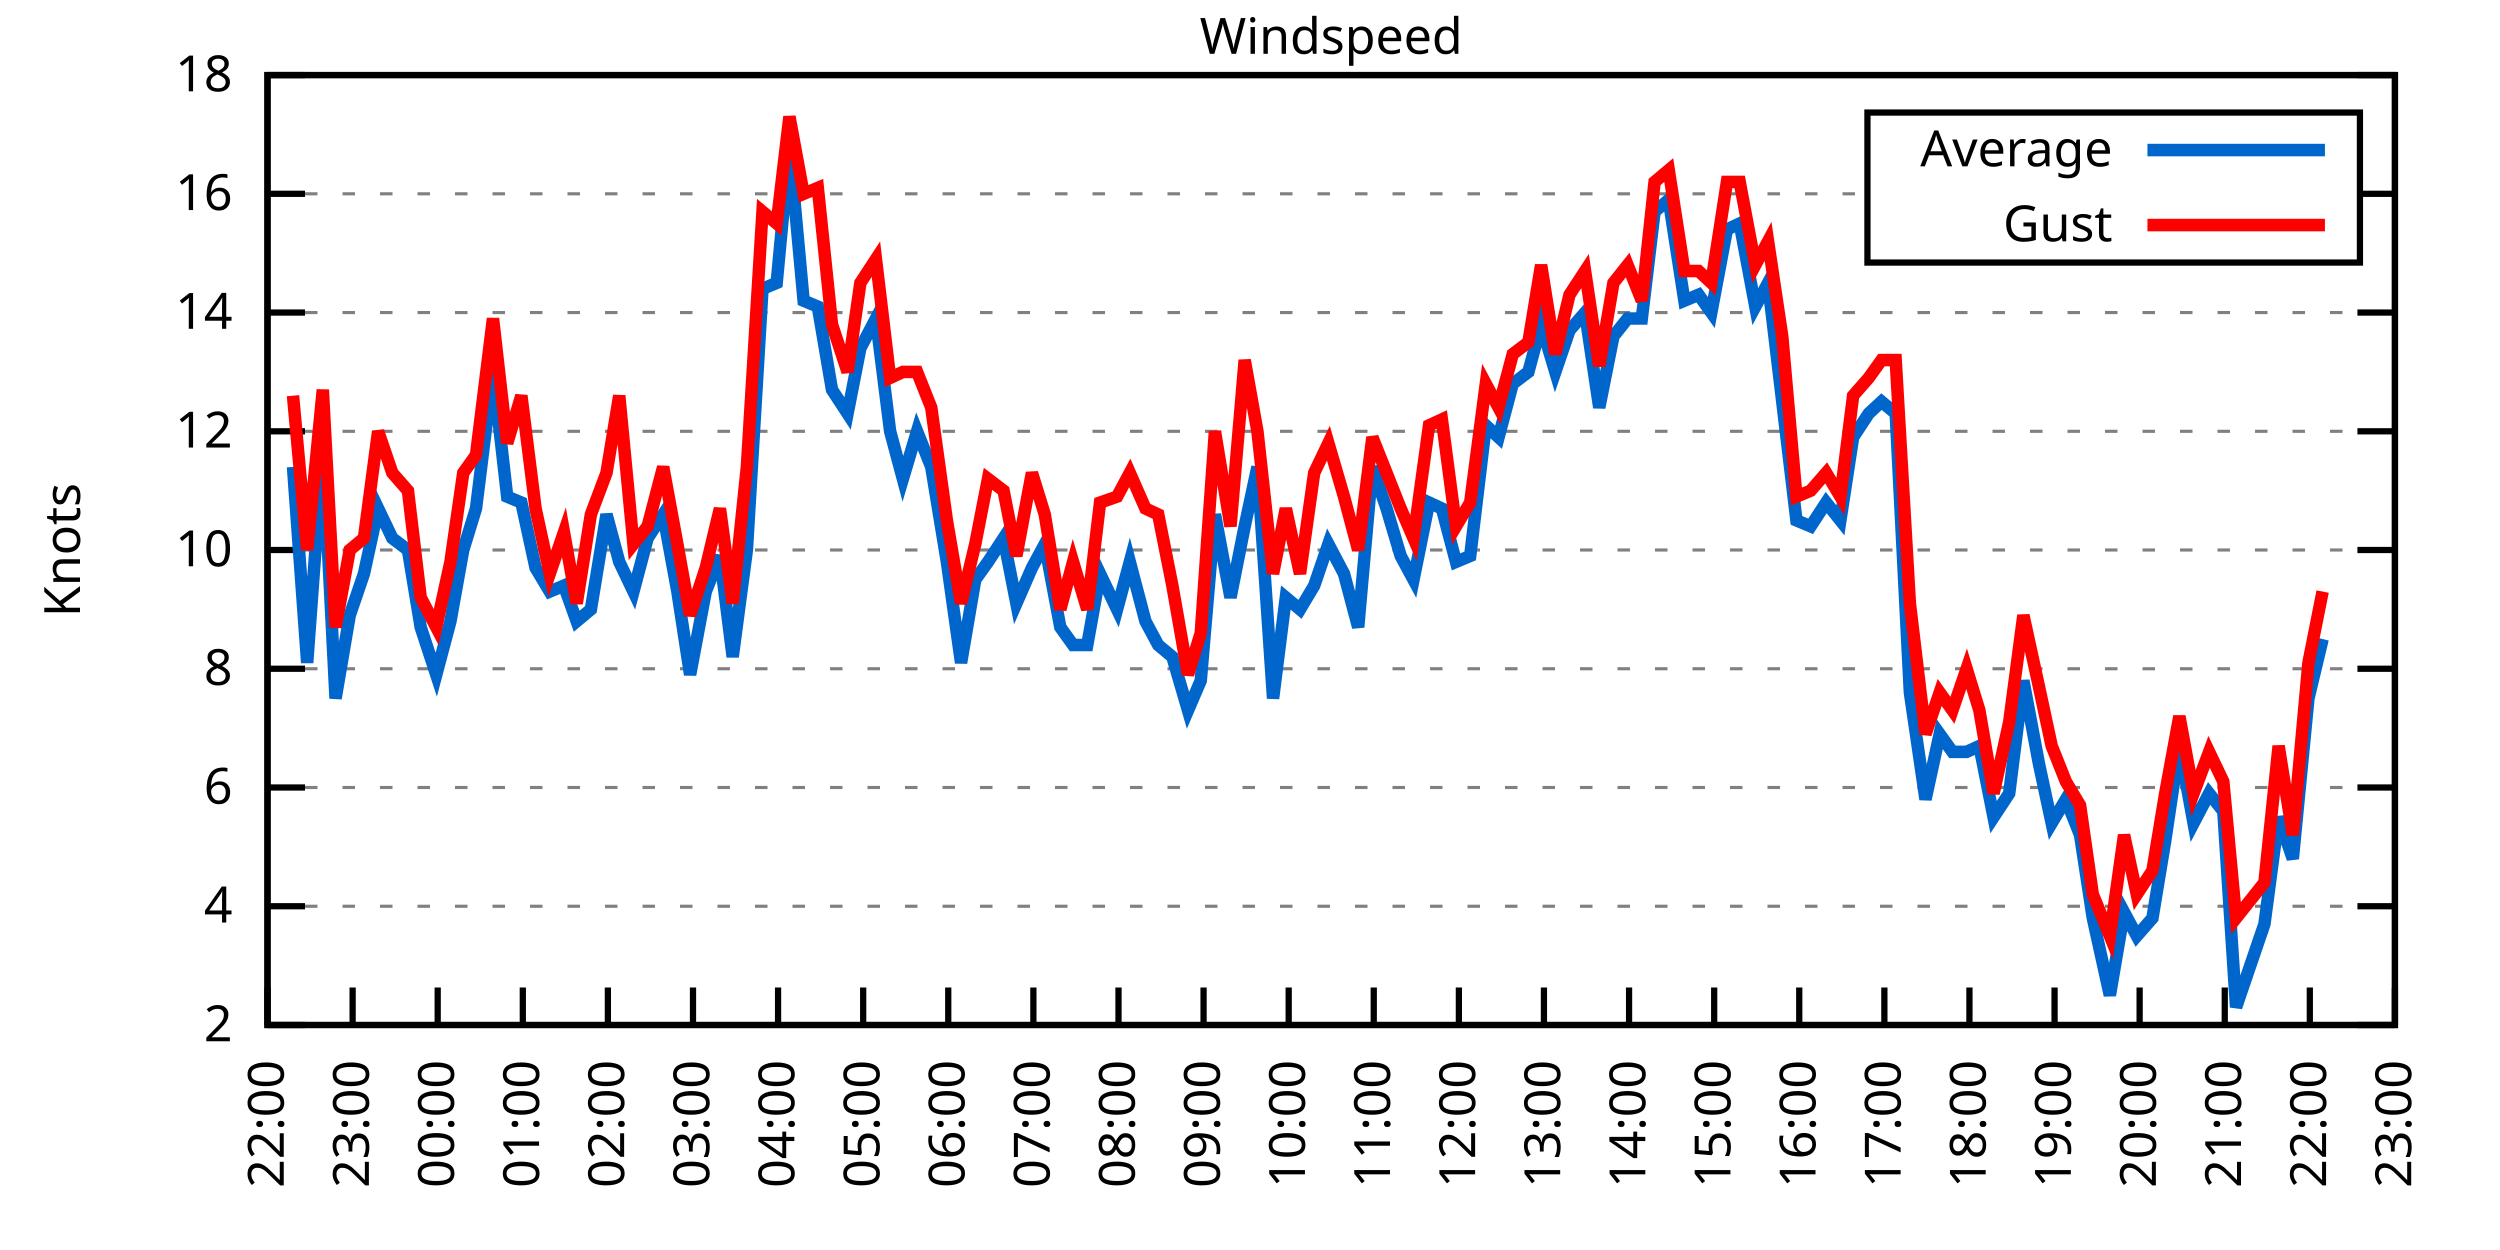
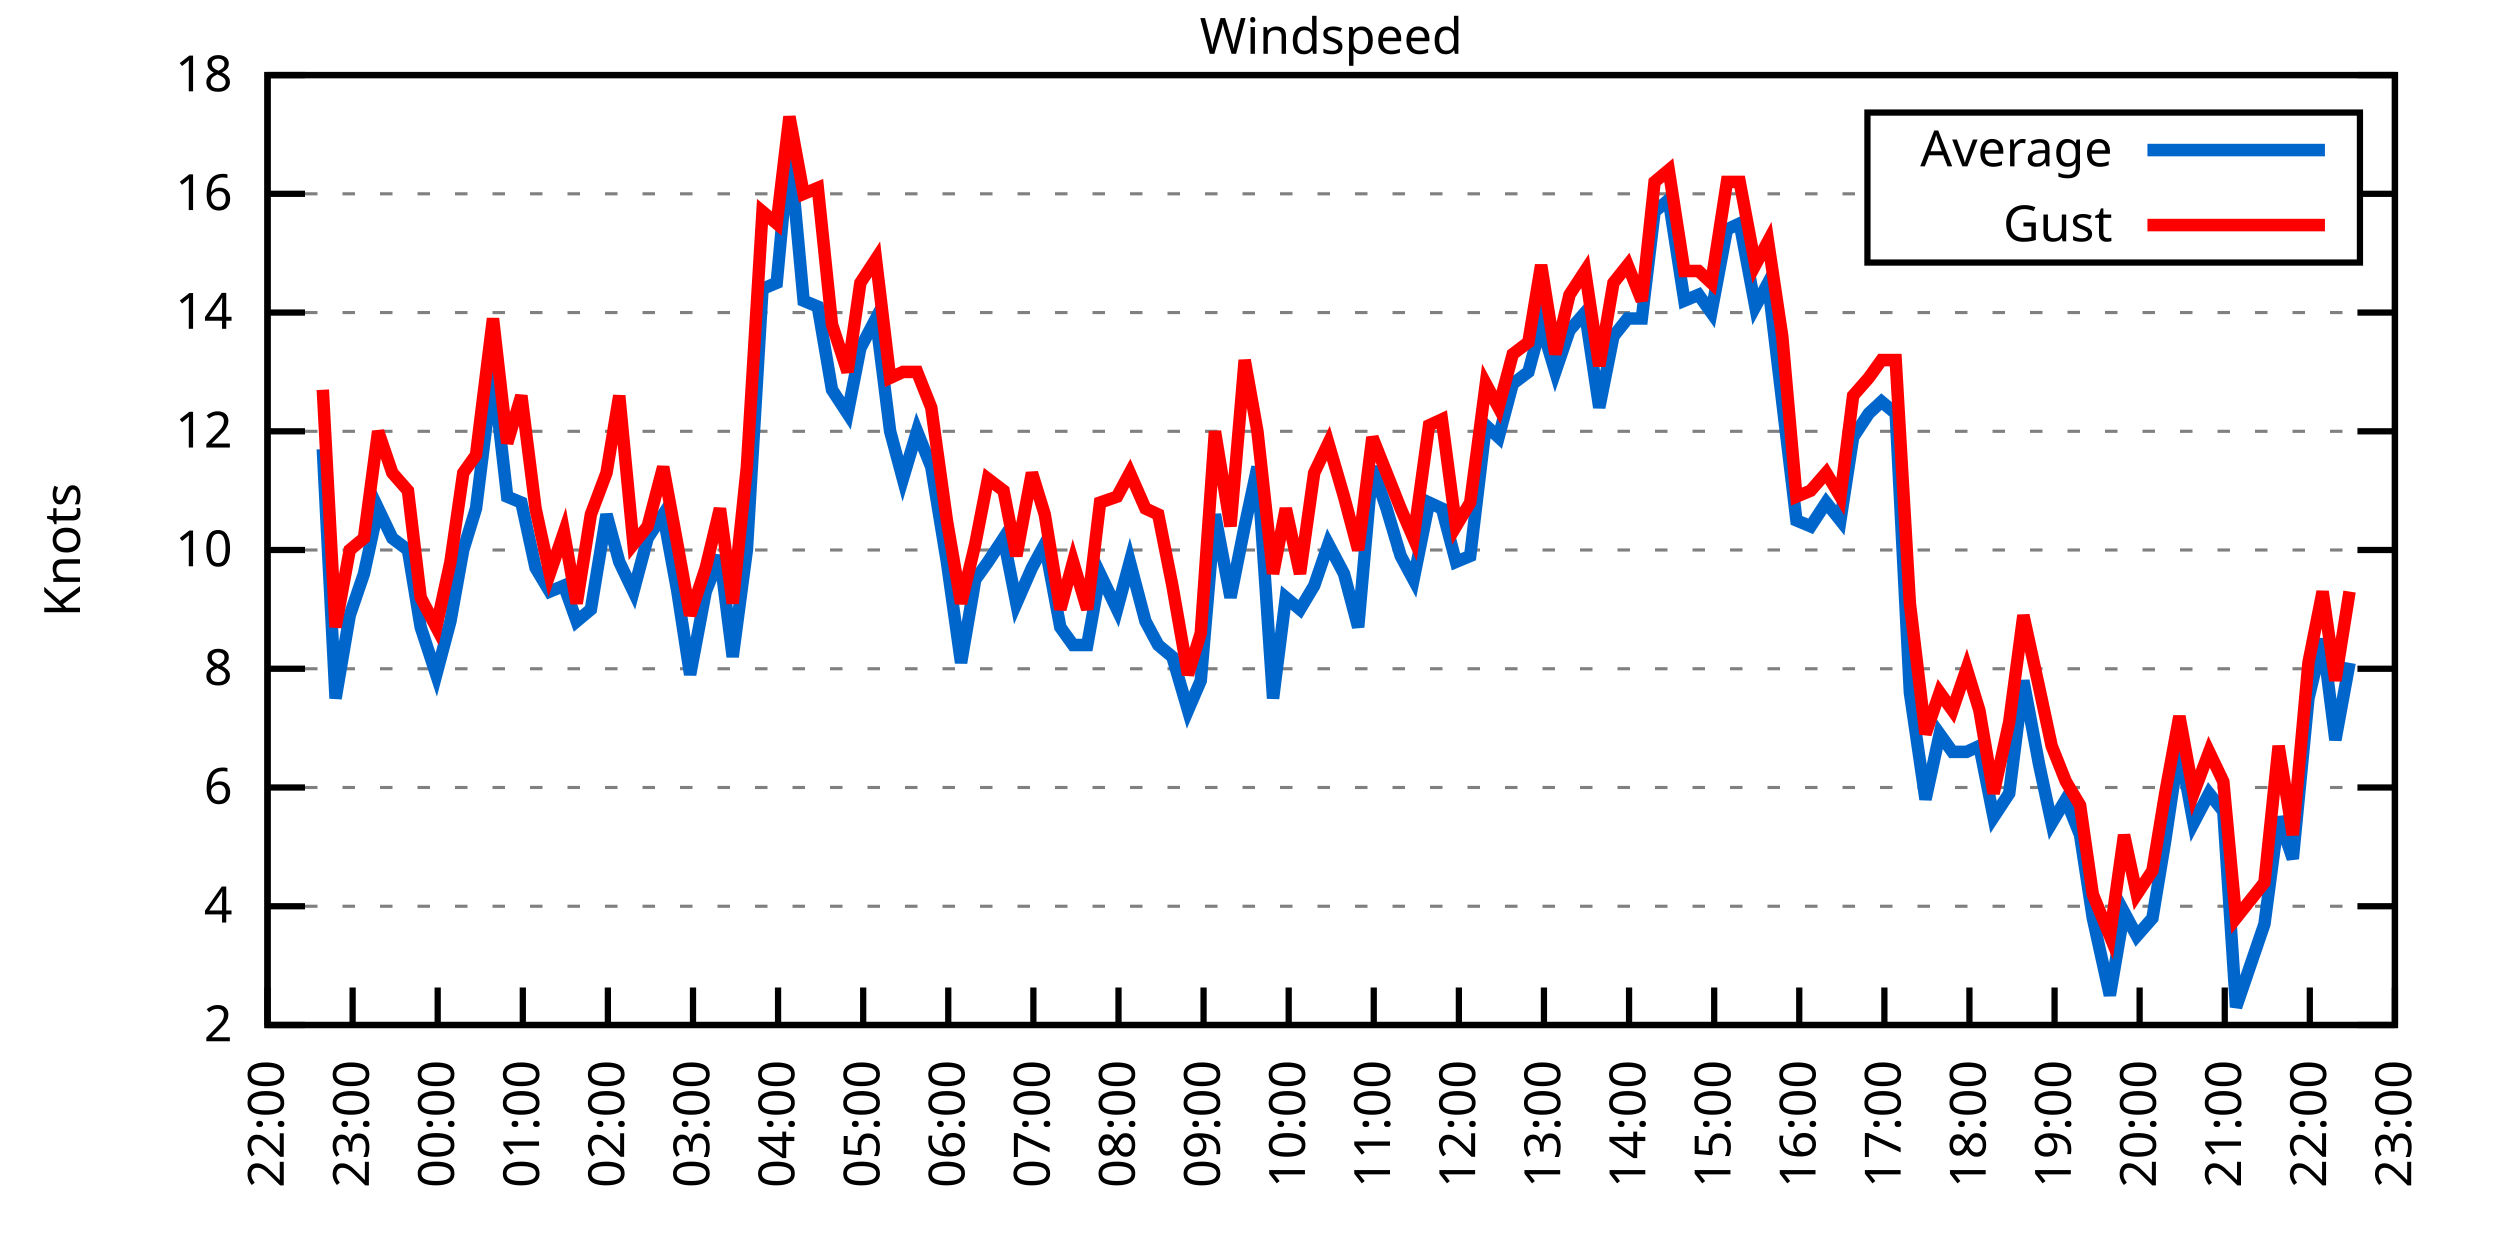
<svg xmlns="http://www.w3.org/2000/svg" xmlns:xlink="http://www.w3.org/1999/xlink" width="400" height="200" viewBox="0 0 400 200">
  <g id="gnuplot_canvas">
    <rect x="0" y="0" width="400" height="200" fill="none" />
    <defs>
      <circle id="gpDot" r="0.5" stroke-width="0.5" stroke="currentColor" />
      <path id="gpPt0" stroke-width="0.333" stroke="currentColor" d="M-1,0 h2 M0,-1 v2" />
      <path id="gpPt1" stroke-width="0.333" stroke="currentColor" d="M-1,-1 L1,1 M1,-1 L-1,1" />
      <path id="gpPt2" stroke-width="0.333" stroke="currentColor" d="M-1,0 L1,0 M0,-1 L0,1 M-1,-1 L1,1 M-1,1 L1,-1" />
      <rect id="gpPt3" stroke-width="0.333" stroke="currentColor" x="-1" y="-1" width="2" height="2" />
      <rect id="gpPt4" stroke-width="0.333" stroke="currentColor" fill="currentColor" x="-1" y="-1" width="2" height="2" />
      <circle id="gpPt5" stroke-width="0.333" stroke="currentColor" cx="0" cy="0" r="1" />
      <use xlink:href="#gpPt5" id="gpPt6" fill="currentColor" stroke="none" />
      <path id="gpPt7" stroke-width="0.333" stroke="currentColor" d="M0,-1.33 L-1.33,0.67 L1.33,0.67 z" />
      <use xlink:href="#gpPt7" id="gpPt8" fill="currentColor" stroke="none" />
      <use xlink:href="#gpPt7" id="gpPt9" stroke="currentColor" transform="rotate(180)" />
      <use xlink:href="#gpPt9" id="gpPt10" fill="currentColor" stroke="none" />
      <use xlink:href="#gpPt3" id="gpPt11" stroke="currentColor" transform="rotate(45)" />
      <use xlink:href="#gpPt11" id="gpPt12" fill="currentColor" stroke="none" />
      <path id="gpPt13" stroke-width="0.333" stroke="currentColor" d="M0,1.330 L1.265,0.411 L0.782,-1.067 L-0.782,-1.076 L-1.265,0.411 z" />
      <use xlink:href="#gpPt13" id="gpPt14" fill="currentColor" stroke="none" />
      <filter id="textbox" filterUnits="objectBoundingBox" x="0" y="0" height="1" width="1">
        <feFlood flood-color="white" flood-opacity="1" result="bgnd" />
        <feComposite in="SourceGraphic" in2="bgnd" operator="atop" />
      </filter>
      <filter id="greybox" filterUnits="objectBoundingBox" x="0" y="0" height="1" width="1">
        <feFlood flood-color="lightgrey" flood-opacity="1" result="grey" />
        <feComposite in="SourceGraphic" in2="grey" operator="atop" />
      </filter>
    </defs>
    <g fill="none" color="white" stroke="currentColor" stroke-width="1.00" stroke-linecap="butt" stroke-linejoin="miter">
</g>
    <g fill="none" color="black" stroke="currentColor" stroke-width="1.00" stroke-linecap="butt" stroke-linejoin="miter">
      <g stroke="none" shape-rendering="crispEdges">
        <polygon fill="rgb(255, 255, 255)" points="42.80,164.00 383.18,164.00 383.18,12.02 42.80,12.02 " />
      </g>
    </g>
    <g fill="none" color="black" stroke="currentColor" stroke-width="1.00" stroke-linecap="butt" stroke-linejoin="miter">
</g>
    <g fill="none" color="black" stroke="black" stroke-width="0.50" stroke-linecap="butt" stroke-linejoin="miter">
</g>
    <g fill="none" color="gray" stroke="currentColor" stroke-width="0.50" stroke-linecap="butt" stroke-linejoin="miter">
      <path stroke="gray" stroke-dasharray="2,4" class="gridline" d="M42.80,164.00 L383.19,164.00  " />
    </g>
    <g fill="none" color="gray" stroke="gray" stroke-width="1.00" stroke-linecap="butt" stroke-linejoin="miter">
</g>
    <g fill="none" color="black" stroke="currentColor" stroke-width="1.00" stroke-linecap="butt" stroke-linejoin="miter">
      <path stroke="black" d="M42.80,164.00 L48.80,164.00 M383.19,164.00 L377.19,164.00  " />
      <g transform="translate(37.20,166.60)" stroke="none" fill="black" font-family="Sans" font-size="8.00" text-anchor="end">
        <text>
          <tspan font-family="Sans"> 2</tspan>
        </text>
      </g>
    </g>
    <g fill="none" color="black" stroke="currentColor" stroke-width="1.00" stroke-linecap="butt" stroke-linejoin="miter">
</g>
    <g fill="none" color="black" stroke="black" stroke-width="0.50" stroke-linecap="butt" stroke-linejoin="miter">
</g>
    <g fill="none" color="gray" stroke="currentColor" stroke-width="0.50" stroke-linecap="butt" stroke-linejoin="miter">
      <path stroke="gray" stroke-dasharray="2,4" class="gridline" d="M42.80,145.00 L383.19,145.00  " />
    </g>
    <g fill="none" color="gray" stroke="gray" stroke-width="1.00" stroke-linecap="butt" stroke-linejoin="miter">
</g>
    <g fill="none" color="black" stroke="currentColor" stroke-width="1.00" stroke-linecap="butt" stroke-linejoin="miter">
      <path stroke="black" d="M42.80,145.00 L48.80,145.00 M383.19,145.00 L377.19,145.00  " />
      <g transform="translate(37.20,147.60)" stroke="none" fill="black" font-family="Sans" font-size="8.00" text-anchor="end">
        <text>
          <tspan font-family="Sans"> 4</tspan>
        </text>
      </g>
    </g>
    <g fill="none" color="black" stroke="currentColor" stroke-width="1.00" stroke-linecap="butt" stroke-linejoin="miter">
</g>
    <g fill="none" color="black" stroke="black" stroke-width="0.50" stroke-linecap="butt" stroke-linejoin="miter">
</g>
    <g fill="none" color="gray" stroke="currentColor" stroke-width="0.50" stroke-linecap="butt" stroke-linejoin="miter">
      <path stroke="gray" stroke-dasharray="2,4" class="gridline" d="M42.80,126.00 L383.19,126.00  " />
    </g>
    <g fill="none" color="gray" stroke="gray" stroke-width="1.00" stroke-linecap="butt" stroke-linejoin="miter">
</g>
    <g fill="none" color="black" stroke="currentColor" stroke-width="1.00" stroke-linecap="butt" stroke-linejoin="miter">
      <path stroke="black" d="M42.80,126.00 L48.80,126.00 M383.19,126.00 L377.19,126.00  " />
      <g transform="translate(37.20,128.60)" stroke="none" fill="black" font-family="Sans" font-size="8.00" text-anchor="end">
        <text>
          <tspan font-family="Sans"> 6</tspan>
        </text>
      </g>
    </g>
    <g fill="none" color="black" stroke="currentColor" stroke-width="1.00" stroke-linecap="butt" stroke-linejoin="miter">
</g>
    <g fill="none" color="black" stroke="black" stroke-width="0.50" stroke-linecap="butt" stroke-linejoin="miter">
</g>
    <g fill="none" color="gray" stroke="currentColor" stroke-width="0.50" stroke-linecap="butt" stroke-linejoin="miter">
      <path stroke="gray" stroke-dasharray="2,4" class="gridline" d="M42.80,107.00 L383.19,107.00  " />
    </g>
    <g fill="none" color="gray" stroke="gray" stroke-width="1.00" stroke-linecap="butt" stroke-linejoin="miter">
</g>
    <g fill="none" color="black" stroke="currentColor" stroke-width="1.00" stroke-linecap="butt" stroke-linejoin="miter">
      <path stroke="black" d="M42.80,107.00 L48.80,107.00 M383.19,107.00 L377.19,107.00  " />
      <g transform="translate(37.20,109.60)" stroke="none" fill="black" font-family="Sans" font-size="8.00" text-anchor="end">
        <text>
          <tspan font-family="Sans"> 8</tspan>
        </text>
      </g>
    </g>
    <g fill="none" color="black" stroke="currentColor" stroke-width="1.00" stroke-linecap="butt" stroke-linejoin="miter">
</g>
    <g fill="none" color="black" stroke="black" stroke-width="0.50" stroke-linecap="butt" stroke-linejoin="miter">
</g>
    <g fill="none" color="gray" stroke="currentColor" stroke-width="0.50" stroke-linecap="butt" stroke-linejoin="miter">
      <path stroke="gray" stroke-dasharray="2,4" class="gridline" d="M42.80,88.00 L383.19,88.00  " />
    </g>
    <g fill="none" color="gray" stroke="gray" stroke-width="1.00" stroke-linecap="butt" stroke-linejoin="miter">
</g>
    <g fill="none" color="black" stroke="currentColor" stroke-width="1.00" stroke-linecap="butt" stroke-linejoin="miter">
      <path stroke="black" d="M42.80,88.00 L48.80,88.00 M383.19,88.00 L377.19,88.00  " />
      <g transform="translate(37.20,90.60)" stroke="none" fill="black" font-family="Sans" font-size="8.00" text-anchor="end">
        <text>
          <tspan font-family="Sans"> 10</tspan>
        </text>
      </g>
    </g>
    <g fill="none" color="black" stroke="currentColor" stroke-width="1.00" stroke-linecap="butt" stroke-linejoin="miter">
</g>
    <g fill="none" color="black" stroke="black" stroke-width="0.50" stroke-linecap="butt" stroke-linejoin="miter">
</g>
    <g fill="none" color="gray" stroke="currentColor" stroke-width="0.50" stroke-linecap="butt" stroke-linejoin="miter">
      <path stroke="gray" stroke-dasharray="2,4" class="gridline" d="M42.80,69.01 L383.19,69.01  " />
    </g>
    <g fill="none" color="gray" stroke="gray" stroke-width="1.00" stroke-linecap="butt" stroke-linejoin="miter">
</g>
    <g fill="none" color="black" stroke="currentColor" stroke-width="1.00" stroke-linecap="butt" stroke-linejoin="miter">
      <path stroke="black" d="M42.80,69.01 L48.80,69.01 M383.19,69.01 L377.19,69.01  " />
      <g transform="translate(37.20,71.61)" stroke="none" fill="black" font-family="Sans" font-size="8.00" text-anchor="end">
        <text>
          <tspan font-family="Sans"> 12</tspan>
        </text>
      </g>
    </g>
    <g fill="none" color="black" stroke="currentColor" stroke-width="1.00" stroke-linecap="butt" stroke-linejoin="miter">
</g>
    <g fill="none" color="black" stroke="black" stroke-width="0.50" stroke-linecap="butt" stroke-linejoin="miter">
</g>
    <g fill="none" color="gray" stroke="currentColor" stroke-width="0.50" stroke-linecap="butt" stroke-linejoin="miter">
      <path stroke="gray" stroke-dasharray="2,4" class="gridline" d="M42.80,50.01 L383.19,50.01  " />
    </g>
    <g fill="none" color="gray" stroke="gray" stroke-width="1.00" stroke-linecap="butt" stroke-linejoin="miter">
</g>
    <g fill="none" color="black" stroke="currentColor" stroke-width="1.00" stroke-linecap="butt" stroke-linejoin="miter">
      <path stroke="black" d="M42.80,50.01 L48.80,50.01 M383.19,50.01 L377.19,50.01  " />
      <g transform="translate(37.20,52.61)" stroke="none" fill="black" font-family="Sans" font-size="8.00" text-anchor="end">
        <text>
          <tspan font-family="Sans"> 14</tspan>
        </text>
      </g>
    </g>
    <g fill="none" color="black" stroke="currentColor" stroke-width="1.00" stroke-linecap="butt" stroke-linejoin="miter">
</g>
    <g fill="none" color="black" stroke="black" stroke-width="0.50" stroke-linecap="butt" stroke-linejoin="miter">
</g>
    <g fill="none" color="gray" stroke="currentColor" stroke-width="0.50" stroke-linecap="butt" stroke-linejoin="miter">
      <path stroke="gray" stroke-dasharray="2,4" class="gridline" d="M42.80,31.01 L298.79,31.01 M377.59,31.01 L383.19,31.01  " />
    </g>
    <g fill="none" color="gray" stroke="gray" stroke-width="1.00" stroke-linecap="butt" stroke-linejoin="miter">
</g>
    <g fill="none" color="black" stroke="currentColor" stroke-width="1.00" stroke-linecap="butt" stroke-linejoin="miter">
      <path stroke="black" d="M42.80,31.01 L48.80,31.01 M383.19,31.01 L377.19,31.01  " />
      <g transform="translate(37.20,33.61)" stroke="none" fill="black" font-family="Sans" font-size="8.00" text-anchor="end">
        <text>
          <tspan font-family="Sans"> 16</tspan>
        </text>
      </g>
    </g>
    <g fill="none" color="black" stroke="currentColor" stroke-width="1.00" stroke-linecap="butt" stroke-linejoin="miter">
</g>
    <g fill="none" color="black" stroke="black" stroke-width="0.50" stroke-linecap="butt" stroke-linejoin="miter">
</g>
    <g fill="none" color="gray" stroke="currentColor" stroke-width="0.50" stroke-linecap="butt" stroke-linejoin="miter">
      <path stroke="gray" stroke-dasharray="2,4" class="gridline" d="M42.80,12.01 L383.19,12.01  " />
    </g>
    <g fill="none" color="gray" stroke="gray" stroke-width="1.00" stroke-linecap="butt" stroke-linejoin="miter">
</g>
    <g fill="none" color="black" stroke="currentColor" stroke-width="1.00" stroke-linecap="butt" stroke-linejoin="miter">
      <path stroke="black" d="M42.80,12.01 L48.80,12.01 M383.19,12.01 L377.19,12.01  " />
      <g transform="translate(37.20,14.61)" stroke="none" fill="black" font-family="Sans" font-size="8.00" text-anchor="end">
        <text>
          <tspan font-family="Sans"> 18</tspan>
        </text>
      </g>
    </g>
    <g fill="none" color="black" stroke="currentColor" stroke-width="1.00" stroke-linecap="butt" stroke-linejoin="miter">
      <path stroke="black" d="M42.80,164.00 L42.80,158.00  " />
      <g transform="translate(45.40,169.60) rotate(270.00)" stroke="none" fill="black" font-family="Sans" font-size="8.00" text-anchor="end">
        <text>
          <tspan font-family="Sans">22:00</tspan>
        </text>
      </g>
    </g>
    <g fill="none" color="black" stroke="currentColor" stroke-width="1.00" stroke-linecap="butt" stroke-linejoin="miter">
      <path stroke="black" d="M56.42,164.00 L56.42,158.00  " />
      <g transform="translate(59.02,169.60) rotate(270.00)" stroke="none" fill="black" font-family="Sans" font-size="8.00" text-anchor="end">
        <text>
          <tspan font-family="Sans">23:00</tspan>
        </text>
      </g>
    </g>
    <g fill="none" color="black" stroke="currentColor" stroke-width="1.00" stroke-linecap="butt" stroke-linejoin="miter">
      <path stroke="black" d="M70.03,164.00 L70.03,158.00  " />
      <g transform="translate(72.63,169.60) rotate(270.00)" stroke="none" fill="black" font-family="Sans" font-size="8.00" text-anchor="end">
        <text>
          <tspan font-family="Sans">00:00</tspan>
        </text>
      </g>
    </g>
    <g fill="none" color="black" stroke="currentColor" stroke-width="1.00" stroke-linecap="butt" stroke-linejoin="miter">
      <path stroke="black" d="M83.65,164.00 L83.65,158.00  " />
      <g transform="translate(86.25,169.60) rotate(270.00)" stroke="none" fill="black" font-family="Sans" font-size="8.00" text-anchor="end">
        <text>
          <tspan font-family="Sans">01:00</tspan>
        </text>
      </g>
    </g>
    <g fill="none" color="black" stroke="currentColor" stroke-width="1.00" stroke-linecap="butt" stroke-linejoin="miter">
      <path stroke="black" d="M97.26,164.00 L97.26,158.00  " />
      <g transform="translate(99.86,169.60) rotate(270.00)" stroke="none" fill="black" font-family="Sans" font-size="8.00" text-anchor="end">
        <text>
          <tspan font-family="Sans">02:00</tspan>
        </text>
      </g>
    </g>
    <g fill="none" color="black" stroke="currentColor" stroke-width="1.00" stroke-linecap="butt" stroke-linejoin="miter">
      <path stroke="black" d="M110.88,164.00 L110.88,158.00  " />
      <g transform="translate(113.48,169.60) rotate(270.00)" stroke="none" fill="black" font-family="Sans" font-size="8.00" text-anchor="end">
        <text>
          <tspan font-family="Sans">03:00</tspan>
        </text>
      </g>
    </g>
    <g fill="none" color="black" stroke="currentColor" stroke-width="1.00" stroke-linecap="butt" stroke-linejoin="miter">
      <path stroke="black" d="M124.49,164.00 L124.49,158.00  " />
      <g transform="translate(127.09,169.60) rotate(270.00)" stroke="none" fill="black" font-family="Sans" font-size="8.00" text-anchor="end">
        <text>
          <tspan font-family="Sans">04:00</tspan>
        </text>
      </g>
    </g>
    <g fill="none" color="black" stroke="currentColor" stroke-width="1.00" stroke-linecap="butt" stroke-linejoin="miter">
      <path stroke="black" d="M138.11,164.00 L138.11,158.00  " />
      <g transform="translate(140.71,169.60) rotate(270.00)" stroke="none" fill="black" font-family="Sans" font-size="8.00" text-anchor="end">
        <text>
          <tspan font-family="Sans">05:00</tspan>
        </text>
      </g>
    </g>
    <g fill="none" color="black" stroke="currentColor" stroke-width="1.00" stroke-linecap="butt" stroke-linejoin="miter">
      <path stroke="black" d="M151.72,164.00 L151.72,158.00  " />
      <g transform="translate(154.32,169.60) rotate(270.00)" stroke="none" fill="black" font-family="Sans" font-size="8.00" text-anchor="end">
        <text>
          <tspan font-family="Sans">06:00</tspan>
        </text>
      </g>
    </g>
    <g fill="none" color="black" stroke="currentColor" stroke-width="1.00" stroke-linecap="butt" stroke-linejoin="miter">
      <path stroke="black" d="M165.34,164.00 L165.34,158.00  " />
      <g transform="translate(167.94,169.60) rotate(270.00)" stroke="none" fill="black" font-family="Sans" font-size="8.00" text-anchor="end">
        <text>
          <tspan font-family="Sans">07:00</tspan>
        </text>
      </g>
    </g>
    <g fill="none" color="black" stroke="currentColor" stroke-width="1.00" stroke-linecap="butt" stroke-linejoin="miter">
      <path stroke="black" d="M178.96,164.00 L178.96,158.00  " />
      <g transform="translate(181.56,169.60) rotate(270.00)" stroke="none" fill="black" font-family="Sans" font-size="8.00" text-anchor="end">
        <text>
          <tspan font-family="Sans">08:00</tspan>
        </text>
      </g>
    </g>
    <g fill="none" color="black" stroke="currentColor" stroke-width="1.00" stroke-linecap="butt" stroke-linejoin="miter">
      <path stroke="black" d="M192.57,164.00 L192.57,158.00  " />
      <g transform="translate(195.17,169.60) rotate(270.00)" stroke="none" fill="black" font-family="Sans" font-size="8.00" text-anchor="end">
        <text>
          <tspan font-family="Sans">09:00</tspan>
        </text>
      </g>
    </g>
    <g fill="none" color="black" stroke="currentColor" stroke-width="1.00" stroke-linecap="butt" stroke-linejoin="miter">
      <path stroke="black" d="M206.19,164.00 L206.19,158.00  " />
      <g transform="translate(208.79,169.60) rotate(270.00)" stroke="none" fill="black" font-family="Sans" font-size="8.00" text-anchor="end">
        <text>
          <tspan font-family="Sans">10:00</tspan>
        </text>
      </g>
    </g>
    <g fill="none" color="black" stroke="currentColor" stroke-width="1.00" stroke-linecap="butt" stroke-linejoin="miter">
      <path stroke="black" d="M219.80,164.00 L219.80,158.00  " />
      <g transform="translate(222.40,169.60) rotate(270.00)" stroke="none" fill="black" font-family="Sans" font-size="8.00" text-anchor="end">
        <text>
          <tspan font-family="Sans">11:00</tspan>
        </text>
      </g>
    </g>
    <g fill="none" color="black" stroke="currentColor" stroke-width="1.00" stroke-linecap="butt" stroke-linejoin="miter">
      <path stroke="black" d="M233.42,164.00 L233.42,158.00  " />
      <g transform="translate(236.02,169.60) rotate(270.00)" stroke="none" fill="black" font-family="Sans" font-size="8.00" text-anchor="end">
        <text>
          <tspan font-family="Sans">12:00</tspan>
        </text>
      </g>
    </g>
    <g fill="none" color="black" stroke="currentColor" stroke-width="1.00" stroke-linecap="butt" stroke-linejoin="miter">
      <path stroke="black" d="M247.03,164.00 L247.03,158.00  " />
      <g transform="translate(249.63,169.60) rotate(270.00)" stroke="none" fill="black" font-family="Sans" font-size="8.00" text-anchor="end">
        <text>
          <tspan font-family="Sans">13:00</tspan>
        </text>
      </g>
    </g>
    <g fill="none" color="black" stroke="currentColor" stroke-width="1.00" stroke-linecap="butt" stroke-linejoin="miter">
      <path stroke="black" d="M260.65,164.00 L260.65,158.00  " />
      <g transform="translate(263.25,169.60) rotate(270.00)" stroke="none" fill="black" font-family="Sans" font-size="8.00" text-anchor="end">
        <text>
          <tspan font-family="Sans">14:00</tspan>
        </text>
      </g>
    </g>
    <g fill="none" color="black" stroke="currentColor" stroke-width="1.00" stroke-linecap="butt" stroke-linejoin="miter">
      <path stroke="black" d="M274.27,164.00 L274.27,158.00  " />
      <g transform="translate(276.87,169.60) rotate(270.00)" stroke="none" fill="black" font-family="Sans" font-size="8.00" text-anchor="end">
        <text>
          <tspan font-family="Sans">15:00</tspan>
        </text>
      </g>
    </g>
    <g fill="none" color="black" stroke="currentColor" stroke-width="1.00" stroke-linecap="butt" stroke-linejoin="miter">
      <path stroke="black" d="M287.88,164.00 L287.88,158.00  " />
      <g transform="translate(290.48,169.60) rotate(270.00)" stroke="none" fill="black" font-family="Sans" font-size="8.00" text-anchor="end">
        <text>
          <tspan font-family="Sans">16:00</tspan>
        </text>
      </g>
    </g>
    <g fill="none" color="black" stroke="currentColor" stroke-width="1.00" stroke-linecap="butt" stroke-linejoin="miter">
      <path stroke="black" d="M301.50,164.00 L301.50,158.00  " />
      <g transform="translate(304.10,169.60) rotate(270.00)" stroke="none" fill="black" font-family="Sans" font-size="8.00" text-anchor="end">
        <text>
          <tspan font-family="Sans">17:00</tspan>
        </text>
      </g>
    </g>
    <g fill="none" color="black" stroke="currentColor" stroke-width="1.00" stroke-linecap="butt" stroke-linejoin="miter">
      <path stroke="black" d="M315.11,164.00 L315.11,158.00  " />
      <g transform="translate(317.71,169.60) rotate(270.00)" stroke="none" fill="black" font-family="Sans" font-size="8.00" text-anchor="end">
        <text>
          <tspan font-family="Sans">18:00</tspan>
        </text>
      </g>
    </g>
    <g fill="none" color="black" stroke="currentColor" stroke-width="1.00" stroke-linecap="butt" stroke-linejoin="miter">
      <path stroke="black" d="M328.73,164.00 L328.73,158.00  " />
      <g transform="translate(331.33,169.60) rotate(270.00)" stroke="none" fill="black" font-family="Sans" font-size="8.00" text-anchor="end">
        <text>
          <tspan font-family="Sans">19:00</tspan>
        </text>
      </g>
    </g>
    <g fill="none" color="black" stroke="currentColor" stroke-width="1.00" stroke-linecap="butt" stroke-linejoin="miter">
      <path stroke="black" d="M342.34,164.00 L342.34,158.00  " />
      <g transform="translate(344.94,169.60) rotate(270.00)" stroke="none" fill="black" font-family="Sans" font-size="8.00" text-anchor="end">
        <text>
          <tspan font-family="Sans">20:00</tspan>
        </text>
      </g>
    </g>
    <g fill="none" color="black" stroke="currentColor" stroke-width="1.00" stroke-linecap="butt" stroke-linejoin="miter">
      <path stroke="black" d="M355.96,164.00 L355.96,158.00  " />
      <g transform="translate(358.56,169.60) rotate(270.00)" stroke="none" fill="black" font-family="Sans" font-size="8.00" text-anchor="end">
        <text>
          <tspan font-family="Sans">21:00</tspan>
        </text>
      </g>
    </g>
    <g fill="none" color="black" stroke="currentColor" stroke-width="1.00" stroke-linecap="butt" stroke-linejoin="miter">
      <path stroke="black" d="M369.57,164.00 L369.57,158.00  " />
      <g transform="translate(372.17,169.60) rotate(270.00)" stroke="none" fill="black" font-family="Sans" font-size="8.00" text-anchor="end">
        <text>
          <tspan font-family="Sans">22:00</tspan>
        </text>
      </g>
    </g>
    <g fill="none" color="black" stroke="currentColor" stroke-width="1.00" stroke-linecap="butt" stroke-linejoin="miter">
      <path stroke="black" d="M383.19,164.00 L383.19,158.00  " />
      <g transform="translate(385.79,169.60) rotate(270.00)" stroke="none" fill="black" font-family="Sans" font-size="8.00" text-anchor="end">
        <text>
          <tspan font-family="Sans">23:00</tspan>
        </text>
      </g>
    </g>
    <g fill="none" color="black" stroke="currentColor" stroke-width="1.00" stroke-linecap="butt" stroke-linejoin="miter">
</g>
    <g fill="none" color="black" stroke="currentColor" stroke-width="1.00" stroke-linecap="butt" stroke-linejoin="miter">
      <path stroke="black" d="M42.80,12.01 L42.80,164.00 L383.19,164.00 L383.19,12.01 L42.80,12.01 Z  " />
    </g>
    <g fill="none" color="black" stroke="currentColor" stroke-width="1.00" stroke-linecap="butt" stroke-linejoin="miter">
</g>
    <g fill="none" color="black" stroke="currentColor" stroke-width="1.00" stroke-linecap="butt" stroke-linejoin="miter">
      <path stroke="black" d="M298.79,42.01 L298.79,18.01 L377.59,18.01 L377.59,42.01 L298.79,42.01 Z  " />
    </g>
    <g id="Windspeed_plot_1">
      <g fill="none" color="white" stroke="black" stroke-width="2.00" stroke-linecap="butt" stroke-linejoin="miter">
</g>
      <g fill="none" color="black" stroke="currentColor" stroke-width="2.00" stroke-linecap="butt" stroke-linejoin="miter">
        <g transform="translate(337.99,26.61)" stroke="none" fill="black" font-family="Sans" font-size="8.00" text-anchor="end">
          <text>
            <tspan font-family="Sans">Average</tspan>
          </text>
        </g>
      </g>
      <g fill="none" color="black" stroke="currentColor" stroke-width="2.00" stroke-linecap="butt" stroke-linejoin="miter">
-         <path stroke="rgb(  0, 102, 204)" d="M343.59,24.01 L371.99,24.01 M46.88,74.71 L49.15,106.05 L51.65,71.86 L53.69,111.75 L55.96,98.45 L58.23,91.80   L60.50,81.36 L62.77,86.11 L65.27,88.00 L67.31,100.35 L69.80,107.95 L72.07,99.40 L74.12,88.00 L76.16,81.36   L78.88,59.51 L81.15,79.46 L83.42,80.41 L85.69,90.85 L87.96,94.65 L90.23,93.70 L92.27,99.40 L94.54,97.50   L97.04,82.31 L99.08,89.90 L101.35,94.65 L103.62,86.11 L106.11,82.31 L108.38,94.65 L110.42,107.95 L112.92,94.65   L115.19,88.95 L117.23,105.10 L119.50,88.00 L122.00,46.21 L124.27,45.26 L126.31,23.41 L128.58,48.11 L130.85,49.06   L133.12,62.36 L135.61,66.16 L137.66,55.71 L140.15,50.96 L142.42,69.01 L144.46,76.61 L146.73,69.01 L149.00,74.71   L151.50,89.90 L153.77,106.05 L156.04,92.75 L158.08,89.90 L160.57,86.11 L162.62,96.55 L165.11,90.85 L167.16,87.06   L169.65,100.35 L171.69,103.20 L173.96,103.20 L176.01,91.80 L178.73,97.50 L180.77,89.90 L183.27,99.40 L185.31,103.20   L187.58,105.10 L190.08,113.65 L192.12,108.90 L194.39,82.31 L196.88,95.60 L199.15,84.21 L201.19,74.71 L203.69,111.75   L205.73,95.60 L208.00,97.50 L210.27,93.70 L212.54,87.06 L215.04,91.80 L217.31,100.35 L219.58,74.71 L221.85,81.36   L224.11,88.95 L226.16,92.75 L228.65,80.41 L230.70,81.36 L232.96,89.90 L235.23,88.95 L237.73,68.06 L239.77,69.96   L242.04,61.41 L244.54,59.51 L246.58,51.91 L248.85,59.51 L251.12,52.86 L253.61,50.01 L255.88,65.21 L258.15,53.81   L260.42,50.96 L262.69,50.96 L264.73,33.86 L267.00,31.96 L269.50,48.11 L271.77,47.16 L273.81,50.01 L276.31,36.71   L278.35,35.76 L280.85,49.06 L282.89,45.26 L285.16,64.26 L287.43,83.26 L289.70,84.21 L292.19,80.41 L294.46,83.26   L296.50,69.96 L299.00,66.16 L301.04,64.26 L303.31,66.16 L305.58,110.80 L308.08,127.90 L310.35,117.45 L312.39,120.30   L314.66,120.30 L316.70,119.35 L318.97,130.75 L321.47,126.95 L323.74,108.90 L326.23,122.20 L328.27,131.70 L330.54,127.90   L332.81,133.60 L334.85,146.90 L337.58,159.25 L339.85,145.95 L341.89,149.75 L344.39,146.90 L346.43,134.55 L348.70,119.35   L350.97,131.70 L353.46,126.95 L355.73,129.80 L357.77,161.15 L360.04,154.50 L362.31,147.85 L364.58,130.75 L366.85,137.40   L369.35,111.75 L371.62,102.25  " />
+         <path stroke="rgb(  0, 102, 204)" d="M343.59,24.01 L371.99,24.01 M51.65,71.86 L53.69,111.75 L55.96,98.45 L58.23,91.80 L60.50,81.36 L62.77,86.11   L65.27,88.00 L67.31,100.35 L69.80,107.95 L72.07,99.40 L74.12,88.00 L76.16,81.36 L78.88,59.51 L81.15,79.46   L83.42,80.41 L85.69,90.85 L87.96,94.65 L90.23,93.70 L92.27,99.40 L94.54,97.50 L97.04,82.31 L99.08,89.90   L101.35,94.65 L103.62,86.11 L106.11,82.31 L108.38,94.65 L110.42,107.95 L112.92,94.65 L115.19,88.95 L117.23,105.10   L119.50,88.00 L122.00,46.21 L124.27,45.26 L126.31,23.41 L128.58,48.11 L130.85,49.06 L133.12,62.36 L135.61,66.16   L137.66,55.71 L140.15,50.96 L142.42,69.01 L144.46,76.61 L146.73,69.01 L149.00,74.71 L151.50,89.90 L153.77,106.05   L156.04,92.75 L158.08,89.90 L160.57,86.11 L162.62,96.55 L165.11,90.85 L167.16,87.06 L169.65,100.35 L171.69,103.20   L173.96,103.20 L176.01,91.80 L178.73,97.50 L180.77,89.90 L183.27,99.40 L185.31,103.20 L187.58,105.10 L190.08,113.65   L192.12,108.90 L194.39,82.31 L196.88,95.60 L199.15,84.21 L201.19,74.71 L203.69,111.75 L205.73,95.60 L208.00,97.50   L210.27,93.70 L212.54,87.06 L215.04,91.80 L217.31,100.35 L219.58,74.71 L221.85,81.36 L224.11,88.95 L226.16,92.75   L228.65,80.41 L230.70,81.36 L232.96,89.90 L235.23,88.95 L237.73,68.06 L239.77,69.96 L242.04,61.41 L244.54,59.51   L246.58,51.91 L248.85,59.51 L251.12,52.86 L253.61,50.01 L255.88,65.21 L258.15,53.81 L260.42,50.96 L262.69,50.96   L264.73,33.86 L267.00,31.96 L269.50,48.11 L271.77,47.16 L273.81,50.01 L276.31,36.71 L278.35,35.76 L280.85,49.06   L282.89,45.26 L285.16,64.26 L287.43,83.26 L289.70,84.21 L292.19,80.41 L294.46,83.26 L296.50,69.96 L299.00,66.16   L301.04,64.26 L303.31,66.16 L305.58,110.80 L308.08,127.90 L310.35,117.45 L312.39,120.30 L314.66,120.30 L316.70,119.35   L318.97,130.75 L321.47,126.95 L323.74,108.90 L326.23,122.20 L328.27,131.70 L330.54,127.90 L332.81,133.60 L334.85,146.90   L337.58,159.25 L339.85,145.95 L341.89,149.75 L344.39,146.90 L346.43,134.55 L348.70,119.35 L350.97,131.70 L353.46,126.95   L355.73,129.80 L357.77,161.15 L360.04,154.50 L362.31,147.85 L364.58,130.75 L366.85,137.40 L369.35,111.75 L371.62,102.25   L373.66,118.40 L375.93,106.05  " />
      </g>
    </g>
    <g id="Windspeed_plot_2">
      <g fill="none" color="black" stroke="currentColor" stroke-width="2.00" stroke-linecap="butt" stroke-linejoin="miter">
        <g transform="translate(337.99,38.61)" stroke="none" fill="black" font-family="Sans" font-size="8.00" text-anchor="end">
          <text>
            <tspan font-family="Sans">Gust</tspan>
          </text>
        </g>
      </g>
      <g fill="none" color="black" stroke="currentColor" stroke-width="2.00" stroke-linecap="butt" stroke-linejoin="miter">
-         <path stroke="rgb(255,   0,   0)" d="M343.59,36.01 L371.99,36.01 M46.88,63.31 L49.15,88.00 L51.65,62.36 L53.69,100.35 L55.96,88.00 L58.23,86.11   L60.50,69.01 L62.77,75.66 L65.27,78.51 L67.31,95.60 L69.80,100.35 L72.07,89.90 L74.12,75.66 L76.16,72.81   L78.88,50.96 L81.15,70.91 L83.42,63.31 L85.69,81.36 L87.96,91.80 L90.23,85.16 L92.27,96.55 L94.54,82.31   L97.04,75.66 L99.08,63.31 L101.35,87.06 L103.62,84.21 L106.11,74.71 L108.38,87.06 L110.42,98.45 L112.92,90.85   L115.19,81.36 L117.23,96.55 L119.50,74.71 L122.00,33.86 L124.27,35.76 L126.31,18.66 L128.58,31.01 L130.85,30.06   L133.12,51.91 L135.61,59.51 L137.66,45.26 L140.15,41.46 L142.42,60.46 L144.46,59.51 L146.73,59.51 L149.00,65.21   L151.50,83.26 L153.77,96.55 L156.04,87.06 L158.08,76.61 L160.57,78.51 L162.62,88.95 L165.11,75.66 L167.16,82.31   L169.65,97.50 L171.69,89.90 L173.96,97.50 L176.01,80.41 L178.73,79.46 L180.77,75.66 L183.27,81.36 L185.31,82.31   L187.58,93.70 L190.08,107.95 L192.12,101.30 L194.39,69.01 L196.88,84.21 L199.15,57.61 L201.19,69.01 L203.69,91.80   L205.73,81.36 L208.00,91.80 L210.27,75.66 L212.54,70.91 L215.04,79.46 L217.31,88.00 L219.58,69.96 L221.85,75.66   L224.11,81.36 L226.16,86.11 L228.65,68.06 L230.70,67.11 L232.96,84.21 L235.23,80.41 L237.73,61.41 L239.77,65.21   L242.04,56.66 L244.54,54.76 L246.58,42.41 L248.85,56.66 L251.12,47.16 L253.61,43.36 L255.88,58.56 L258.15,45.26   L260.42,42.41 L262.69,48.11 L264.73,29.11 L267.00,27.21 L269.50,43.36 L271.77,43.36 L273.81,45.26 L276.31,29.11   L278.35,29.11 L280.85,42.41 L282.89,38.61 L285.16,53.81 L287.43,79.46 L289.70,78.51 L292.19,75.66 L294.46,79.46   L296.50,63.31 L299.00,60.46 L301.04,57.61 L303.31,57.61 L305.58,96.55 L308.08,117.45 L310.35,110.80 L312.39,113.65   L314.66,107.00 L316.70,113.65 L318.97,126.95 L321.47,115.55 L323.74,98.45 L326.23,109.85 L328.27,119.35 L330.54,125.05   L332.81,128.85 L334.85,143.10 L337.58,149.75 L339.85,133.60 L341.89,143.10 L344.39,139.30 L346.43,126.95 L348.70,114.60   L350.97,126.95 L353.46,120.30 L355.73,125.05 L357.77,146.90 L360.04,144.05 L362.31,141.20 L364.58,119.35 L366.85,133.60   L369.35,106.05 L371.62,94.65  " />
+         <path stroke="rgb(255,   0,   0)" d="M343.59,36.01 L371.99,36.01 M51.65,62.36 L53.69,100.35 L55.96,88.00 L58.23,86.11 L60.50,69.01 L62.77,75.66   L65.27,78.51 L67.31,95.60 L69.80,100.35 L72.07,89.90 L74.12,75.66 L76.16,72.81 L78.88,50.96 L81.15,70.91   L83.42,63.31 L85.69,81.36 L87.96,91.80 L90.23,85.16 L92.27,96.55 L94.54,82.31 L97.04,75.66 L99.08,63.31   L101.35,87.06 L103.62,84.21 L106.11,74.71 L108.38,87.06 L110.42,98.45 L112.92,90.85 L115.19,81.36 L117.23,96.55   L119.50,74.71 L122.00,33.86 L124.27,35.76 L126.31,18.66 L128.58,31.01 L130.85,30.06 L133.12,51.91 L135.61,59.51   L137.66,45.26 L140.15,41.46 L142.42,60.46 L144.46,59.51 L146.73,59.51 L149.00,65.21 L151.50,83.26 L153.77,96.55   L156.04,87.06 L158.08,76.61 L160.57,78.51 L162.62,88.95 L165.11,75.66 L167.16,82.31 L169.65,97.50 L171.69,89.90   L173.96,97.50 L176.01,80.41 L178.73,79.46 L180.77,75.66 L183.27,81.36 L185.31,82.31 L187.58,93.70 L190.08,107.95   L192.12,101.30 L194.39,69.01 L196.88,84.21 L199.15,57.61 L201.19,69.01 L203.69,91.80 L205.73,81.36 L208.00,91.80   L210.27,75.66 L212.54,70.91 L215.04,79.46 L217.31,88.00 L219.58,69.96 L221.85,75.66 L224.11,81.36 L226.16,86.11   L228.65,68.06 L230.70,67.11 L232.96,84.21 L235.23,80.41 L237.73,61.41 L239.77,65.21 L242.04,56.66 L244.54,54.76   L246.58,42.41 L248.85,56.66 L251.12,47.16 L253.61,43.36 L255.88,58.56 L258.15,45.26 L260.42,42.41 L262.69,48.11   L264.73,29.11 L267.00,27.21 L269.50,43.36 L271.77,43.36 L273.81,45.26 L276.31,29.11 L278.35,29.11 L280.85,42.41   L282.89,38.61 L285.16,53.81 L287.43,79.46 L289.70,78.51 L292.19,75.66 L294.46,79.46 L296.50,63.31 L299.00,60.46   L301.04,57.61 L303.31,57.61 L305.58,96.55 L308.08,117.45 L310.35,110.80 L312.39,113.65 L314.66,107.00 L316.70,113.65   L318.97,126.95 L321.47,115.55 L323.74,98.45 L326.23,109.85 L328.27,119.35 L330.54,125.05 L332.81,128.85 L334.85,143.10   L337.58,149.75 L339.85,133.60 L341.89,143.10 L344.39,139.30 L346.43,126.95 L348.70,114.60 L350.97,126.95 L353.46,120.30   L355.73,125.05 L357.77,146.90 L360.04,144.05 L362.31,141.20 L364.58,119.35 L366.85,133.60 L369.35,106.05 L371.62,94.65   L373.66,108.90 L375.93,94.65  " />
      </g>
    </g>
    <g fill="none" color="black" stroke="currentColor" stroke-width="2.00" stroke-linecap="butt" stroke-linejoin="miter">
</g>
    <g fill="none" color="black" stroke="black" stroke-width="1.00" stroke-linecap="butt" stroke-linejoin="miter">
</g>
    <g fill="none" color="black" stroke="currentColor" stroke-width="1.00" stroke-linecap="butt" stroke-linejoin="miter">
      <path stroke="black" d="M42.80,12.01 L42.80,164.00 L383.19,164.00 L383.19,12.01 L42.80,12.01 Z  " />
      <g transform="translate(12.80,88.01) rotate(270.00)" stroke="none" fill="black" font-family="Sans" font-size="8.00" text-anchor="middle">
        <text>
          <tspan font-family="Sans">Knots</tspan>
        </text>
      </g>
    </g>
    <g fill="none" color="black" stroke="currentColor" stroke-width="1.00" stroke-linecap="butt" stroke-linejoin="miter">
</g>
    <g fill="none" color="black" stroke="currentColor" stroke-width="1.00" stroke-linecap="butt" stroke-linejoin="miter">
      <g transform="translate(212.99,8.61)" stroke="none" fill="black" font-family="Sans" font-size="8.00" text-anchor="middle">
        <text>
          <tspan font-family="Sans">Windspeed</tspan>
        </text>
      </g>
    </g>
    <g fill="none" color="black" stroke="currentColor" stroke-width="1.00" stroke-linecap="butt" stroke-linejoin="miter">
</g>
  </g>
</svg>
